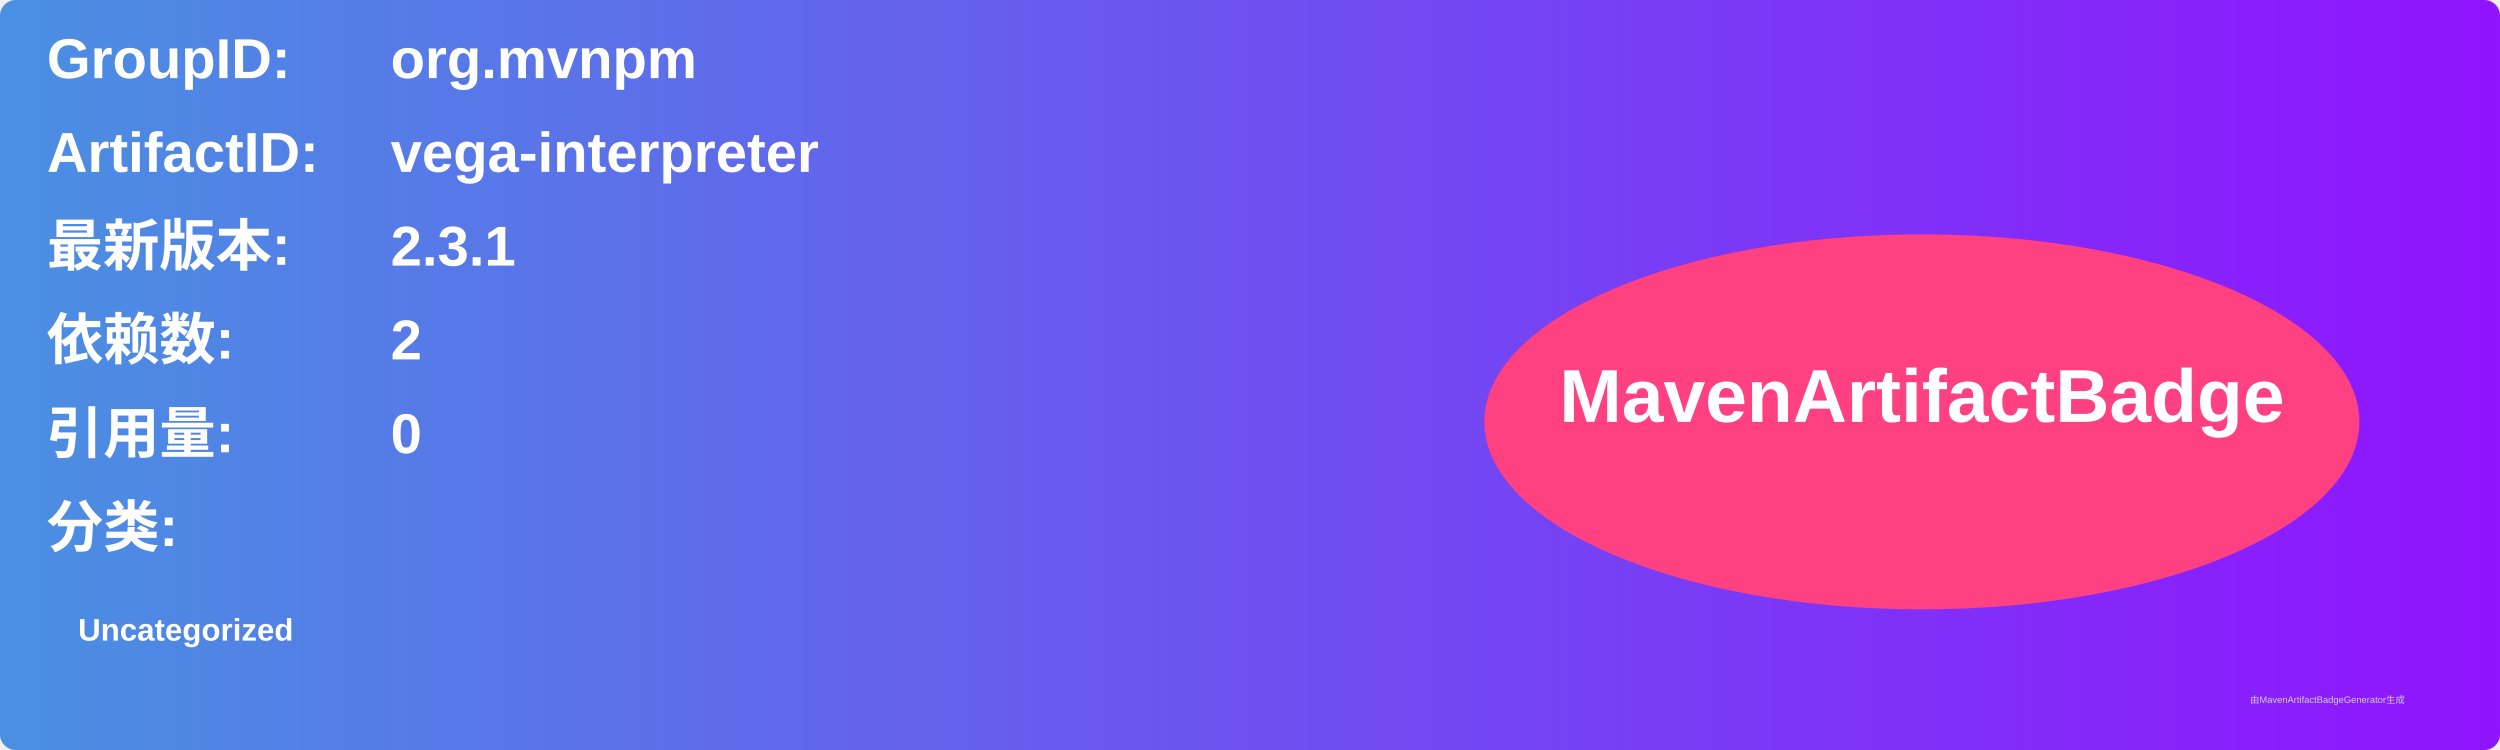
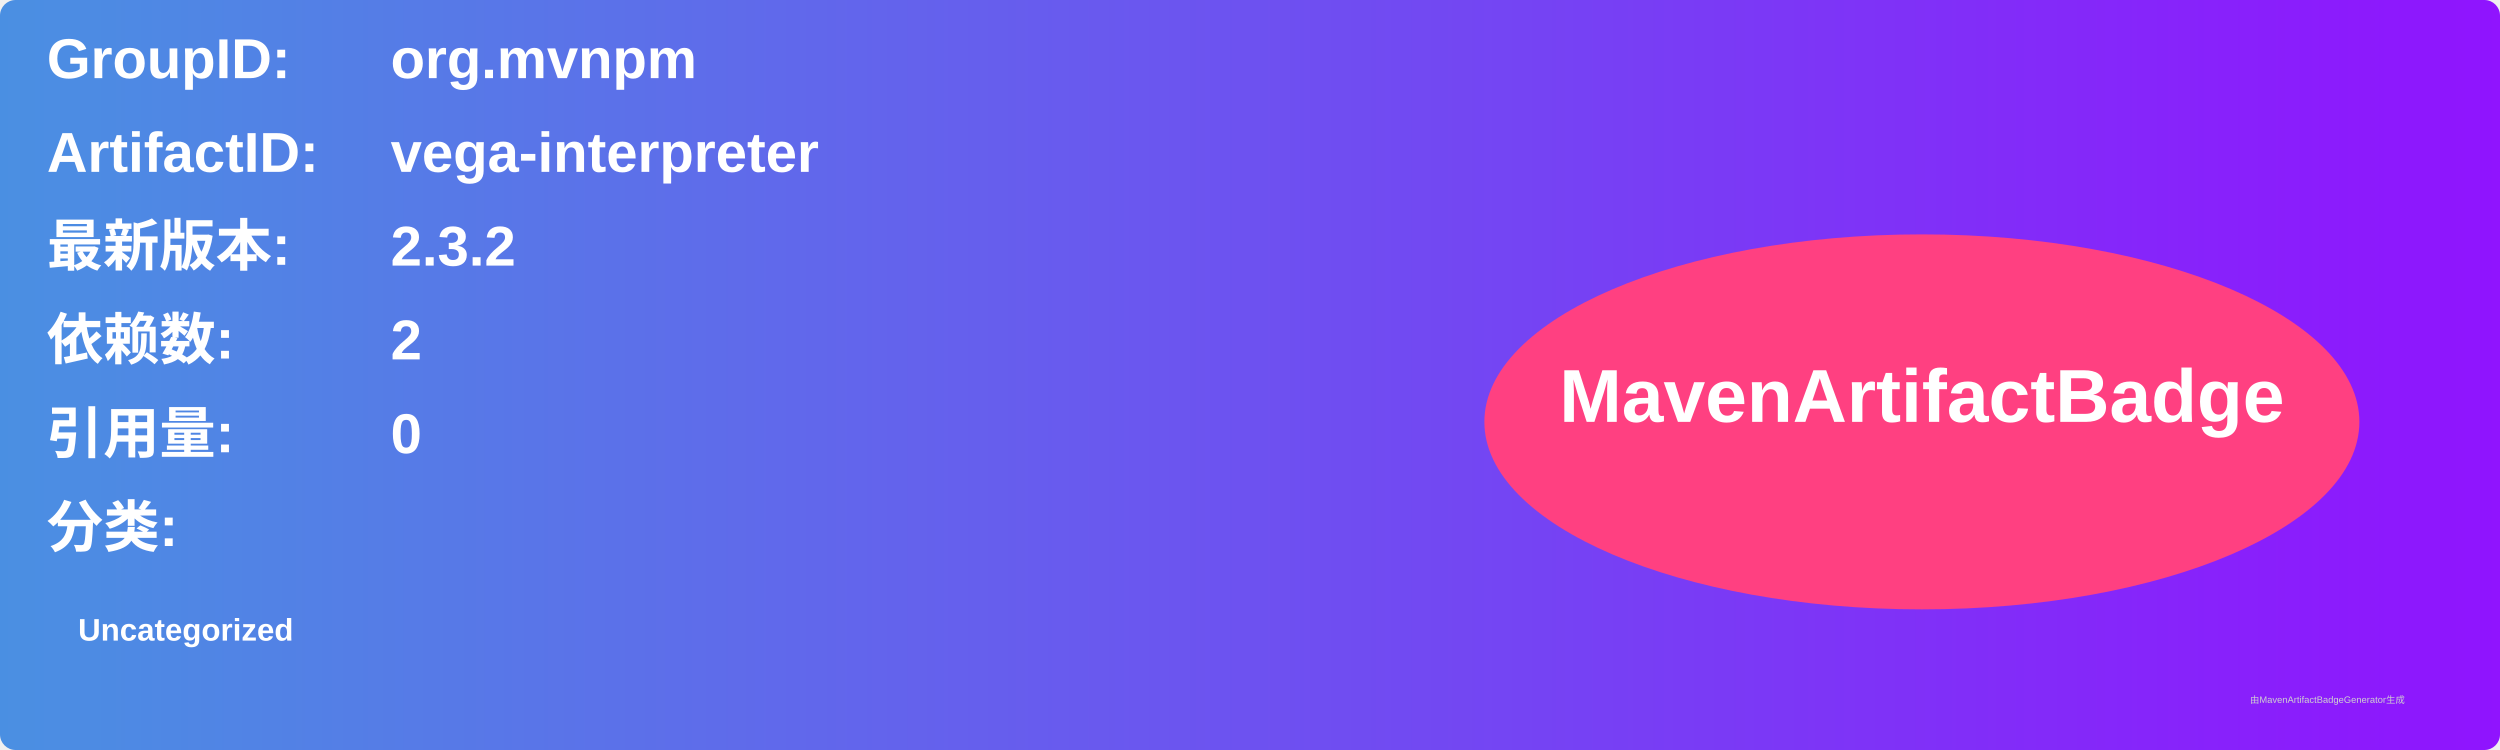
<svg xmlns="http://www.w3.org/2000/svg" width="800" height="240" viewBox="0 0 800 240">
  <linearGradient id="grad" x1="0%" y1="0%" x2="100%" y2="0%">
    <stop offset="0%" stop-color="#4a90e2" />
    <stop offset="100%" stop-color="#9013fe" />
  </linearGradient>
  <rect width="100%" height="100%" rx="5" ry="5" fill="url(#grad)" />
  <g transform="translate(15, 15)">
    <text x="0" y="10" font-family="Arial" font-size="18" fill="white" font-weight="bold" width="260">GroupID:</text>
    <text x="110" y="10" font-family="Arial" font-size="18" fill="white" font-weight="bold" width="460">org.mvnpm</text>
    <text x="0" y="40" font-family="Arial" font-size="18" fill="white" font-weight="bold" width="260">ArtifactID:</text>
    <text x="110" y="40" font-family="Arial" font-size="18" fill="white" font-weight="bold" width="460">vega-interpreter</text>
    <text x="0" y="70" font-family="Arial" font-size="18" fill="white" font-weight="bold">最新版本:</text>
    <text x="110" y="70" font-family="Arial" font-size="18" fill="white" font-weight="bold">
-       <tspan font-weight="bold">2.3.1</tspan>
+       <tspan font-weight="bold">2.3.2</tspan>
    </text>
    <text x="0" y="100" font-family="Arial" font-size="18" fill="white" font-weight="bold">依赖数: </text>
    <text x="110" y="100" font-family="Arial" font-size="18" fill="white">
      <tspan font-weight="bold">2</tspan>
    </text>
    <text x="0" y="130" font-family="Arial" font-size="18" fill="white" font-weight="bold">引用量: </text>
    <text x="110" y="130" font-family="Arial" font-size="18" fill="white">
      <tspan font-weight="bold">0</tspan>
    </text>
    <text x="0" y="160" font-family="Arial" font-size="18" fill="white" font-weight="bold">分类:</text>
    <text x="10" y="190" font-family="Arial" font-size="10" fill="white">
      <tspan font-weight="bold">Uncategorized</tspan>
    </text>
    <ellipse cx="600" cy="120" rx="140" ry="60" fill="#ff4081" />
    <text x="600" y="120" text-anchor="middle" font-family="Arial" font-size="24" fill="white" font-weight="bold">MavenArtifactBadge</text>
  </g>
  <text x="720" y="225" font-family="Arial" font-size="3" fill="#d0d0d0">由MavenArtifactBadgeGenerator生成</text>
</svg>
